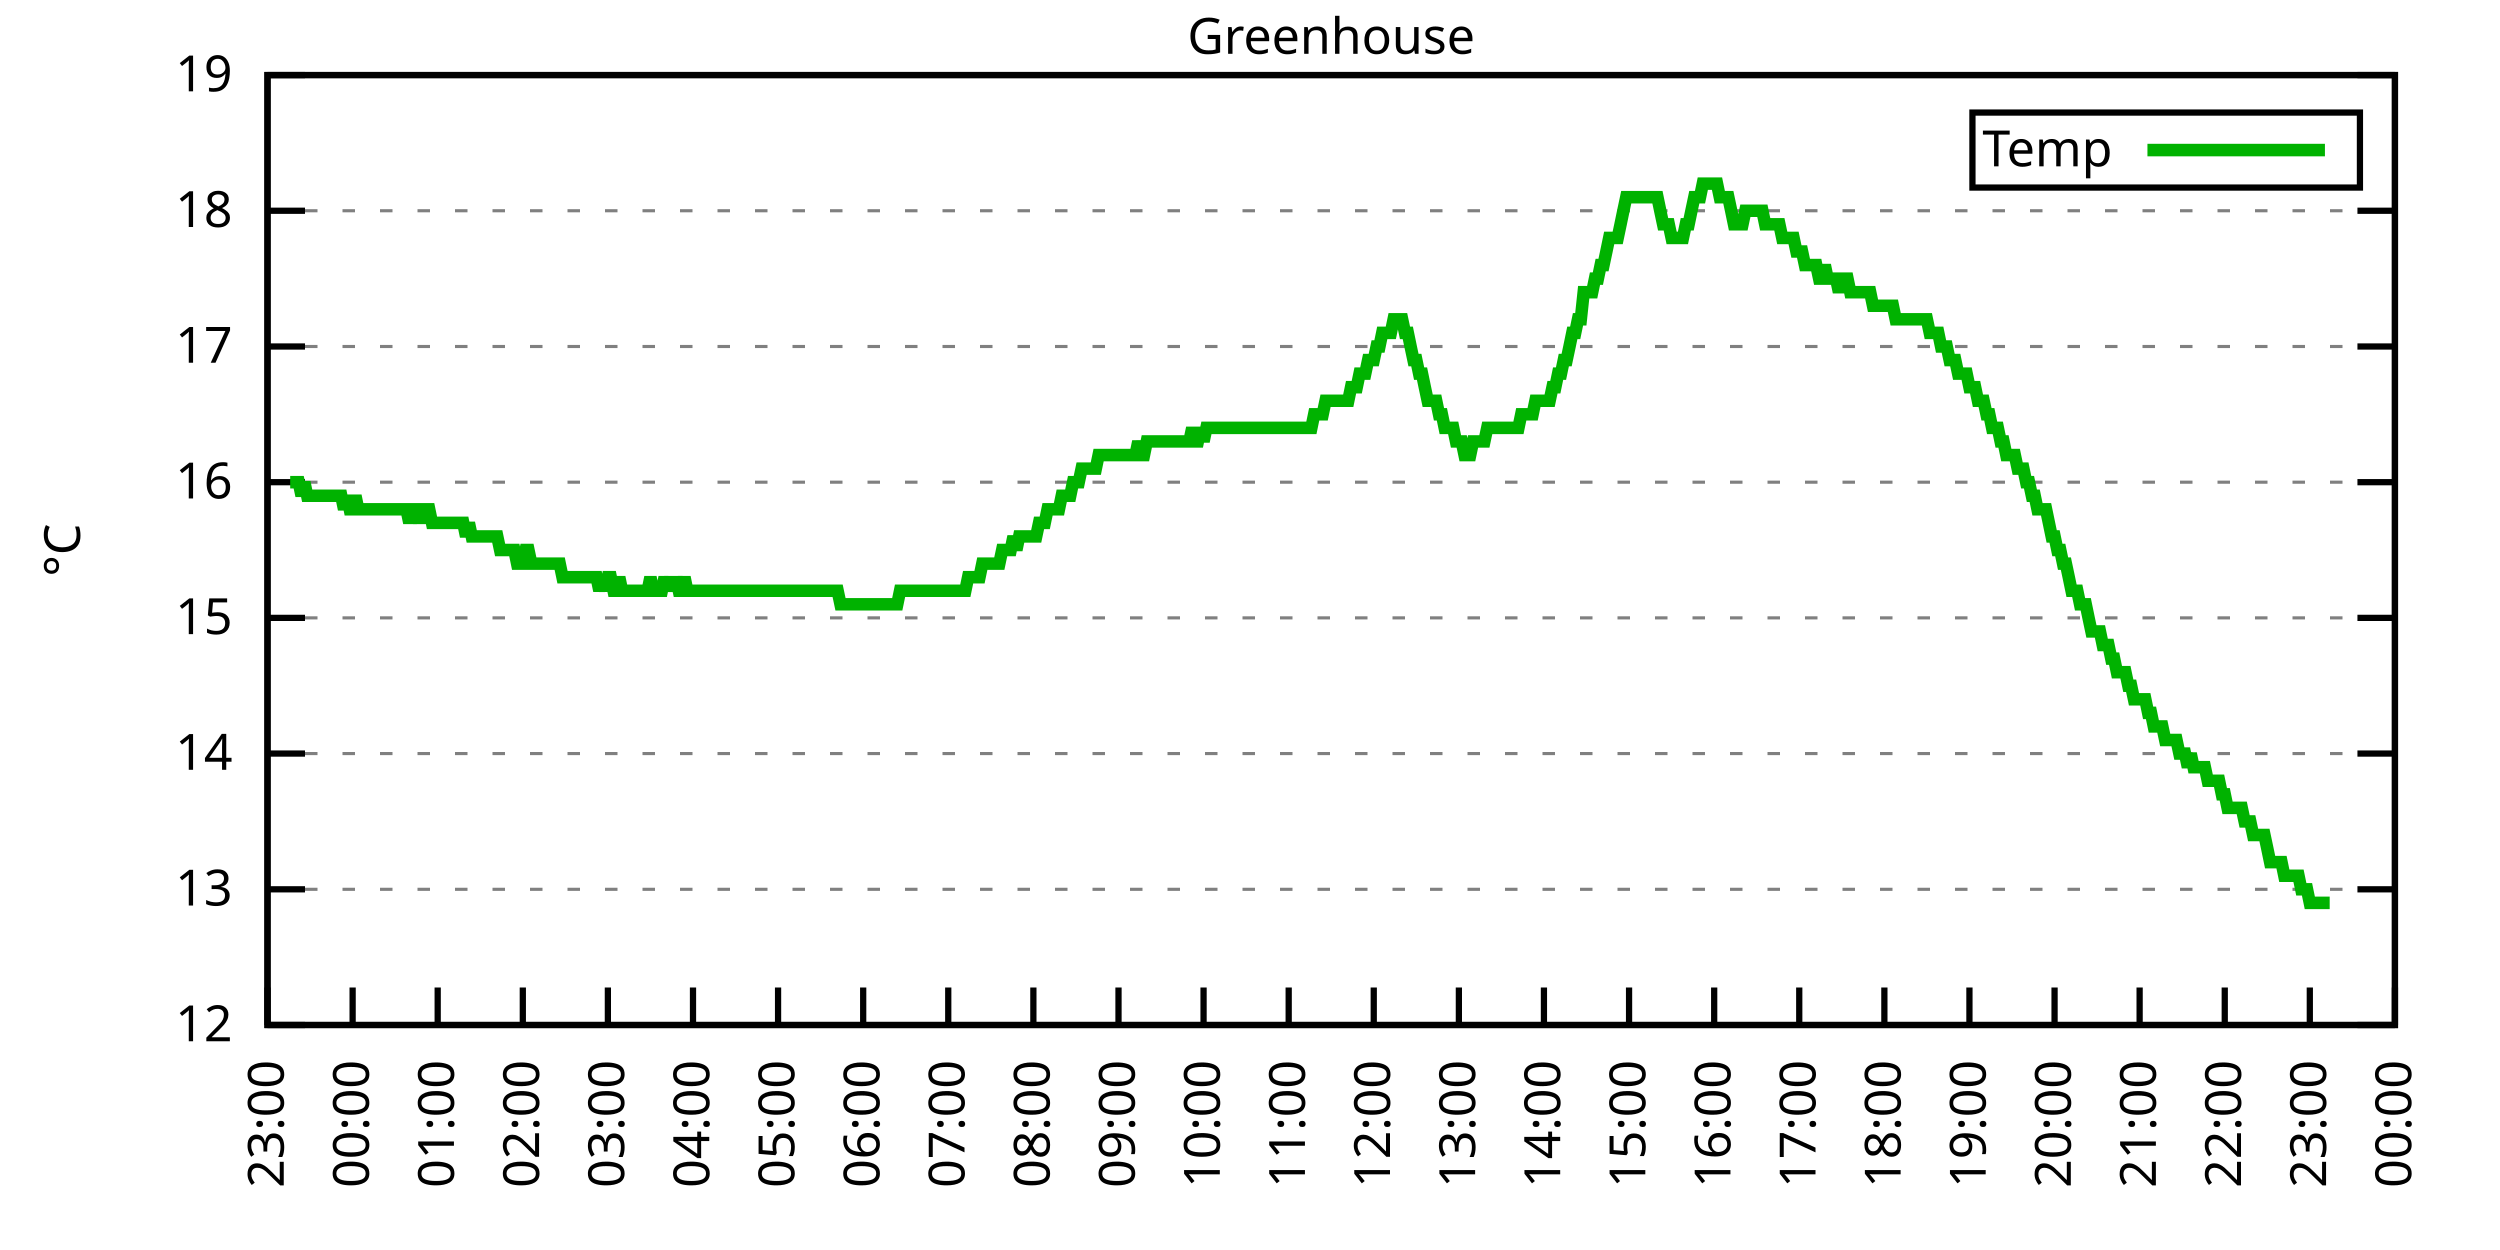
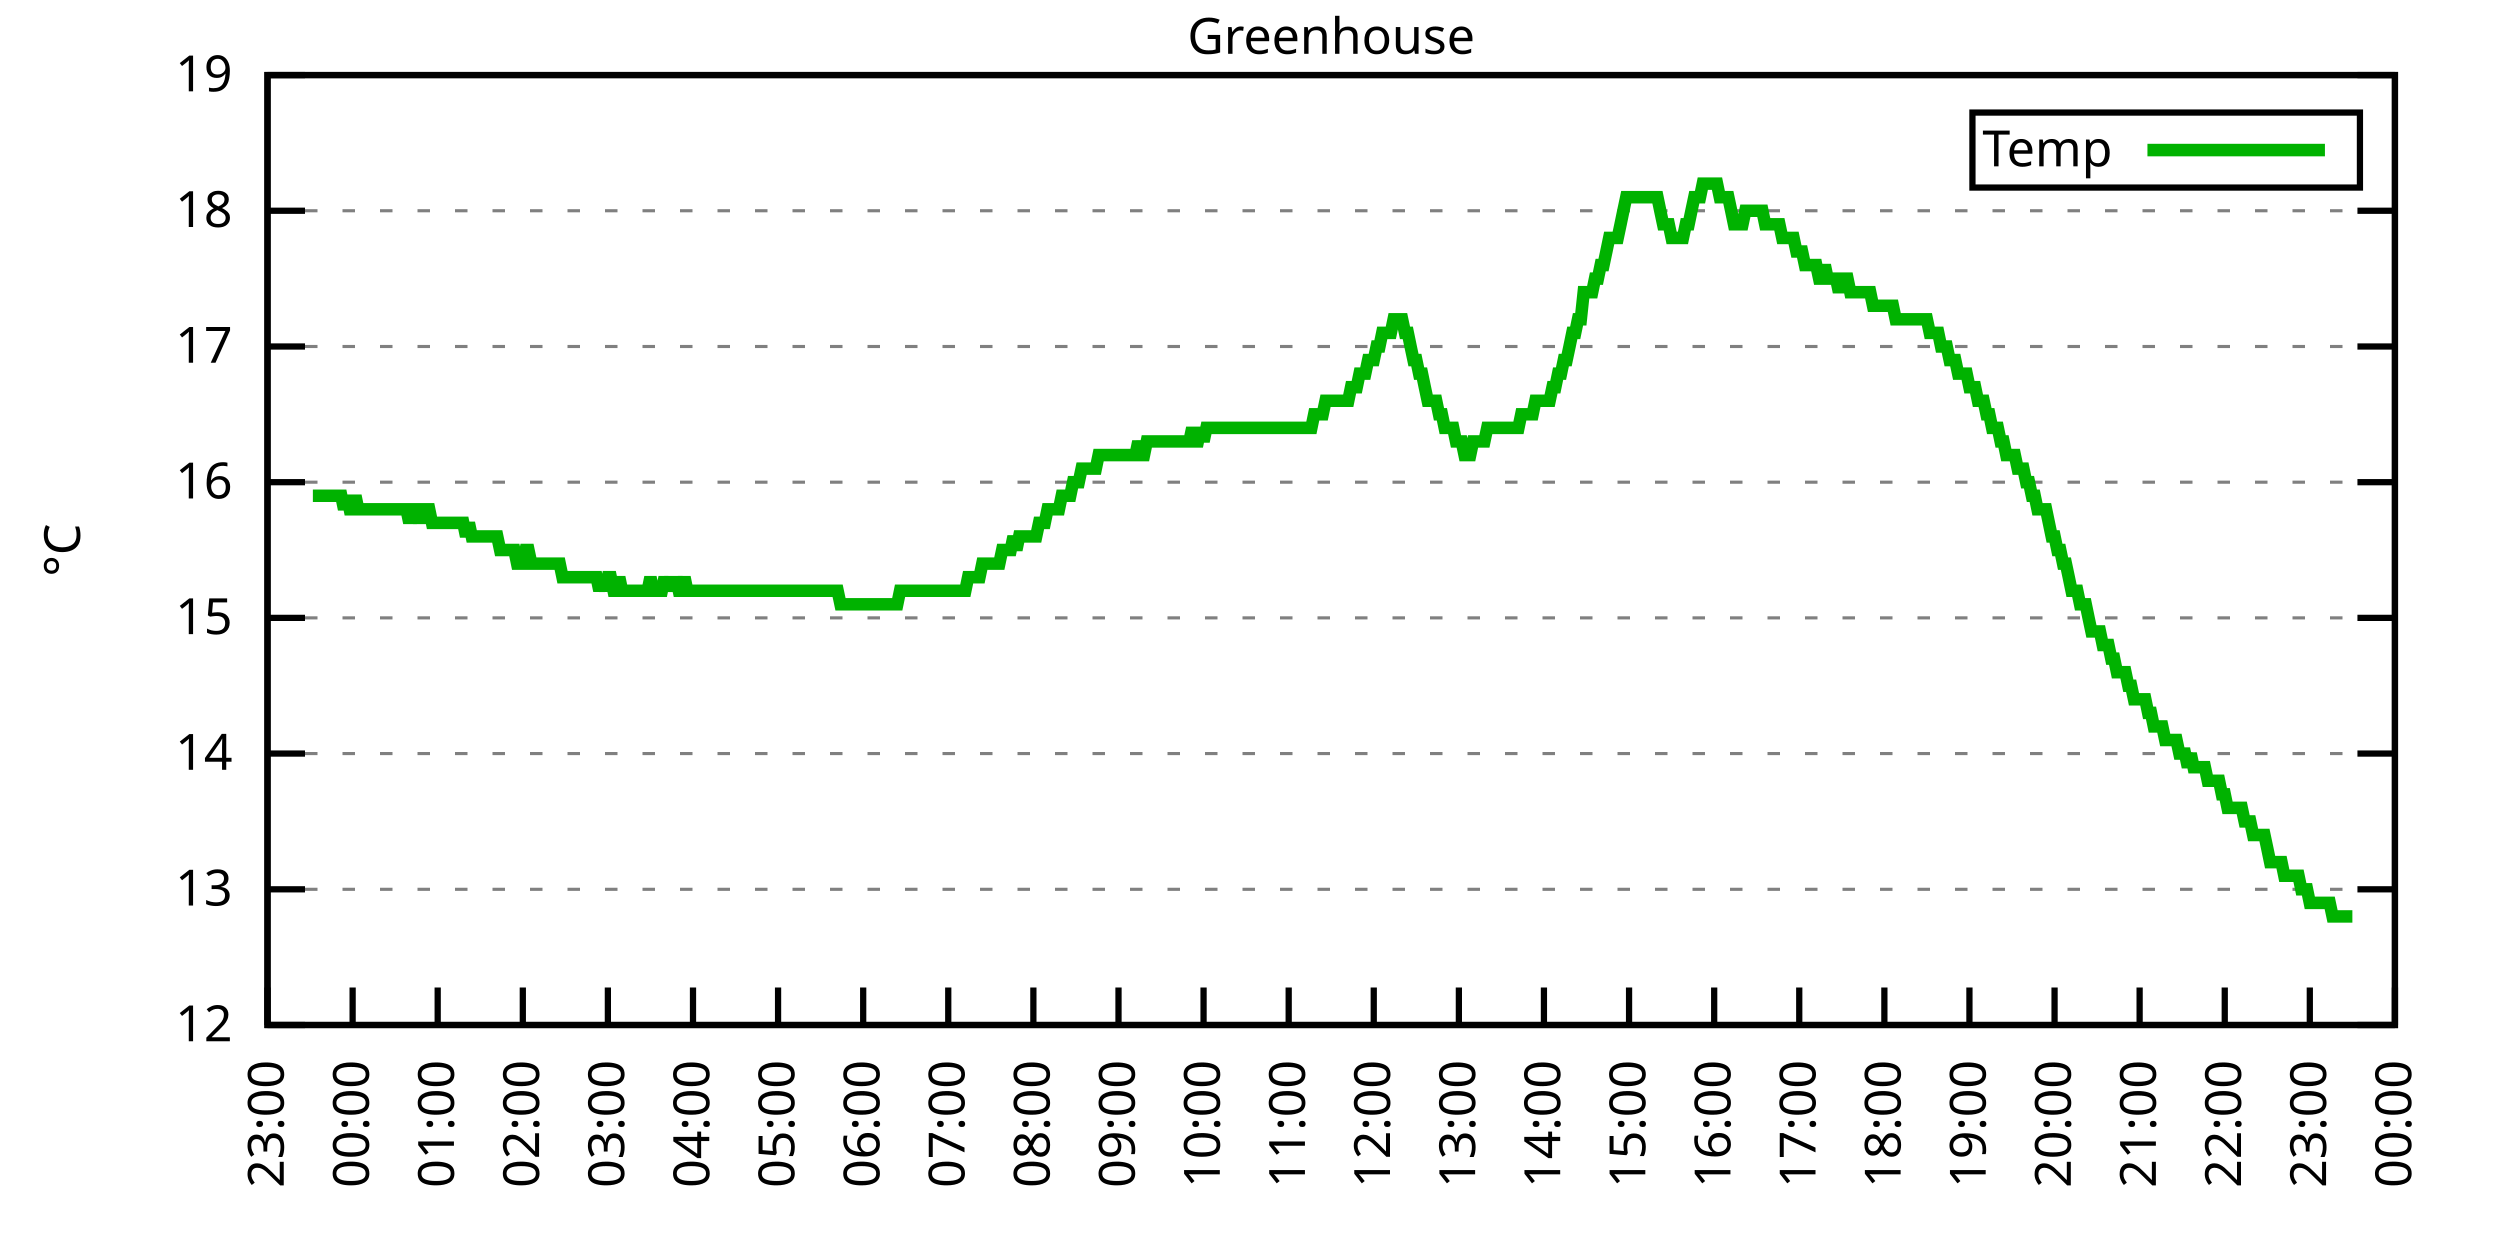
<svg xmlns="http://www.w3.org/2000/svg" xmlns:xlink="http://www.w3.org/1999/xlink" width="400" height="200" viewBox="0 0 400 200">
  <g id="gnuplot_canvas">
    <rect x="0" y="0" width="400" height="200" fill="none" />
    <defs>
      <circle id="gpDot" r="0.5" stroke-width="0.5" stroke="currentColor" />
      <path id="gpPt0" stroke-width="0.333" stroke="currentColor" d="M-1,0 h2 M0,-1 v2" />
      <path id="gpPt1" stroke-width="0.333" stroke="currentColor" d="M-1,-1 L1,1 M1,-1 L-1,1" />
      <path id="gpPt2" stroke-width="0.333" stroke="currentColor" d="M-1,0 L1,0 M0,-1 L0,1 M-1,-1 L1,1 M-1,1 L1,-1" />
      <rect id="gpPt3" stroke-width="0.333" stroke="currentColor" x="-1" y="-1" width="2" height="2" />
      <rect id="gpPt4" stroke-width="0.333" stroke="currentColor" fill="currentColor" x="-1" y="-1" width="2" height="2" />
      <circle id="gpPt5" stroke-width="0.333" stroke="currentColor" cx="0" cy="0" r="1" />
      <use xlink:href="#gpPt5" id="gpPt6" fill="currentColor" stroke="none" />
      <path id="gpPt7" stroke-width="0.333" stroke="currentColor" d="M0,-1.33 L-1.33,0.67 L1.33,0.67 z" />
      <use xlink:href="#gpPt7" id="gpPt8" fill="currentColor" stroke="none" />
      <use xlink:href="#gpPt7" id="gpPt9" stroke="currentColor" transform="rotate(180)" />
      <use xlink:href="#gpPt9" id="gpPt10" fill="currentColor" stroke="none" />
      <use xlink:href="#gpPt3" id="gpPt11" stroke="currentColor" transform="rotate(45)" />
      <use xlink:href="#gpPt11" id="gpPt12" fill="currentColor" stroke="none" />
      <path id="gpPt13" stroke-width="0.333" stroke="currentColor" d="M0,1.330 L1.265,0.411 L0.782,-1.067 L-0.782,-1.076 L-1.265,0.411 z" />
      <use xlink:href="#gpPt13" id="gpPt14" fill="currentColor" stroke="none" />
      <filter id="textbox" filterUnits="objectBoundingBox" x="0" y="0" height="1" width="1">
        <feFlood flood-color="white" flood-opacity="1" result="bgnd" />
        <feComposite in="SourceGraphic" in2="bgnd" operator="atop" />
      </filter>
      <filter id="greybox" filterUnits="objectBoundingBox" x="0" y="0" height="1" width="1">
        <feFlood flood-color="lightgrey" flood-opacity="1" result="grey" />
        <feComposite in="SourceGraphic" in2="grey" operator="atop" />
      </filter>
    </defs>
    <g fill="none" color="white" stroke="currentColor" stroke-width="1.00" stroke-linecap="butt" stroke-linejoin="miter">
</g>
    <g fill="none" color="black" stroke="currentColor" stroke-width="1.00" stroke-linecap="butt" stroke-linejoin="miter">
      <g stroke="none" shape-rendering="crispEdges">
        <polygon fill="rgb(255, 255, 255)" points="42.80,164.00 383.18,164.00 383.18,12.02 42.80,12.02 " />
      </g>
    </g>
    <g fill="none" color="black" stroke="currentColor" stroke-width="1.00" stroke-linecap="butt" stroke-linejoin="miter">
</g>
    <g fill="none" color="black" stroke="black" stroke-width="0.50" stroke-linecap="butt" stroke-linejoin="miter">
</g>
    <g fill="none" color="gray" stroke="currentColor" stroke-width="0.50" stroke-linecap="butt" stroke-linejoin="miter">
      <path stroke="gray" stroke-dasharray="2,4" class="gridline" d="M42.80,164.00 L383.19,164.00  " />
    </g>
    <g fill="none" color="gray" stroke="gray" stroke-width="1.00" stroke-linecap="butt" stroke-linejoin="miter">
</g>
    <g fill="none" color="black" stroke="currentColor" stroke-width="1.00" stroke-linecap="butt" stroke-linejoin="miter">
      <path stroke="black" d="M42.80,164.00 L48.80,164.00 M383.19,164.00 L377.19,164.00  " />
      <g transform="translate(37.20,166.60)" stroke="none" fill="black" font-family="Sans" font-size="8.00" text-anchor="end">
        <text>
          <tspan font-family="Sans"> 12</tspan>
        </text>
      </g>
    </g>
    <g fill="none" color="black" stroke="currentColor" stroke-width="1.00" stroke-linecap="butt" stroke-linejoin="miter">
</g>
    <g fill="none" color="black" stroke="black" stroke-width="0.50" stroke-linecap="butt" stroke-linejoin="miter">
</g>
    <g fill="none" color="gray" stroke="currentColor" stroke-width="0.50" stroke-linecap="butt" stroke-linejoin="miter">
      <path stroke="gray" stroke-dasharray="2,4" class="gridline" d="M42.80,142.29 L383.19,142.29  " />
    </g>
    <g fill="none" color="gray" stroke="gray" stroke-width="1.00" stroke-linecap="butt" stroke-linejoin="miter">
</g>
    <g fill="none" color="black" stroke="currentColor" stroke-width="1.00" stroke-linecap="butt" stroke-linejoin="miter">
      <path stroke="black" d="M42.80,142.29 L48.80,142.29 M383.19,142.29 L377.19,142.29  " />
      <g transform="translate(37.20,144.89)" stroke="none" fill="black" font-family="Sans" font-size="8.00" text-anchor="end">
        <text>
          <tspan font-family="Sans"> 13</tspan>
        </text>
      </g>
    </g>
    <g fill="none" color="black" stroke="currentColor" stroke-width="1.00" stroke-linecap="butt" stroke-linejoin="miter">
</g>
    <g fill="none" color="black" stroke="black" stroke-width="0.50" stroke-linecap="butt" stroke-linejoin="miter">
</g>
    <g fill="none" color="gray" stroke="currentColor" stroke-width="0.50" stroke-linecap="butt" stroke-linejoin="miter">
      <path stroke="gray" stroke-dasharray="2,4" class="gridline" d="M42.80,120.57 L383.19,120.57  " />
    </g>
    <g fill="none" color="gray" stroke="gray" stroke-width="1.00" stroke-linecap="butt" stroke-linejoin="miter">
</g>
    <g fill="none" color="black" stroke="currentColor" stroke-width="1.00" stroke-linecap="butt" stroke-linejoin="miter">
      <path stroke="black" d="M42.80,120.57 L48.80,120.57 M383.19,120.57 L377.19,120.57  " />
      <g transform="translate(37.20,123.17)" stroke="none" fill="black" font-family="Sans" font-size="8.00" text-anchor="end">
        <text>
          <tspan font-family="Sans"> 14</tspan>
        </text>
      </g>
    </g>
    <g fill="none" color="black" stroke="currentColor" stroke-width="1.00" stroke-linecap="butt" stroke-linejoin="miter">
</g>
    <g fill="none" color="black" stroke="black" stroke-width="0.50" stroke-linecap="butt" stroke-linejoin="miter">
</g>
    <g fill="none" color="gray" stroke="currentColor" stroke-width="0.50" stroke-linecap="butt" stroke-linejoin="miter">
      <path stroke="gray" stroke-dasharray="2,4" class="gridline" d="M42.80,98.86 L383.19,98.86  " />
    </g>
    <g fill="none" color="gray" stroke="gray" stroke-width="1.00" stroke-linecap="butt" stroke-linejoin="miter">
</g>
    <g fill="none" color="black" stroke="currentColor" stroke-width="1.00" stroke-linecap="butt" stroke-linejoin="miter">
      <path stroke="black" d="M42.80,98.86 L48.80,98.86 M383.19,98.86 L377.19,98.86  " />
      <g transform="translate(37.20,101.46)" stroke="none" fill="black" font-family="Sans" font-size="8.00" text-anchor="end">
        <text>
          <tspan font-family="Sans"> 15</tspan>
        </text>
      </g>
    </g>
    <g fill="none" color="black" stroke="currentColor" stroke-width="1.00" stroke-linecap="butt" stroke-linejoin="miter">
</g>
    <g fill="none" color="black" stroke="black" stroke-width="0.50" stroke-linecap="butt" stroke-linejoin="miter">
</g>
    <g fill="none" color="gray" stroke="currentColor" stroke-width="0.50" stroke-linecap="butt" stroke-linejoin="miter">
      <path stroke="gray" stroke-dasharray="2,4" class="gridline" d="M42.80,77.15 L383.19,77.15  " />
    </g>
    <g fill="none" color="gray" stroke="gray" stroke-width="1.00" stroke-linecap="butt" stroke-linejoin="miter">
</g>
    <g fill="none" color="black" stroke="currentColor" stroke-width="1.00" stroke-linecap="butt" stroke-linejoin="miter">
      <path stroke="black" d="M42.80,77.15 L48.80,77.15 M383.19,77.15 L377.19,77.15  " />
      <g transform="translate(37.20,79.75)" stroke="none" fill="black" font-family="Sans" font-size="8.00" text-anchor="end">
        <text>
          <tspan font-family="Sans"> 16</tspan>
        </text>
      </g>
    </g>
    <g fill="none" color="black" stroke="currentColor" stroke-width="1.00" stroke-linecap="butt" stroke-linejoin="miter">
</g>
    <g fill="none" color="black" stroke="black" stroke-width="0.50" stroke-linecap="butt" stroke-linejoin="miter">
</g>
    <g fill="none" color="gray" stroke="currentColor" stroke-width="0.50" stroke-linecap="butt" stroke-linejoin="miter">
      <path stroke="gray" stroke-dasharray="2,4" class="gridline" d="M42.80,55.44 L383.19,55.44  " />
    </g>
    <g fill="none" color="gray" stroke="gray" stroke-width="1.00" stroke-linecap="butt" stroke-linejoin="miter">
</g>
    <g fill="none" color="black" stroke="currentColor" stroke-width="1.00" stroke-linecap="butt" stroke-linejoin="miter">
      <path stroke="black" d="M42.80,55.44 L48.80,55.44 M383.19,55.44 L377.19,55.44  " />
      <g transform="translate(37.20,58.04)" stroke="none" fill="black" font-family="Sans" font-size="8.00" text-anchor="end">
        <text>
          <tspan font-family="Sans"> 17</tspan>
        </text>
      </g>
    </g>
    <g fill="none" color="black" stroke="currentColor" stroke-width="1.00" stroke-linecap="butt" stroke-linejoin="miter">
</g>
    <g fill="none" color="black" stroke="black" stroke-width="0.50" stroke-linecap="butt" stroke-linejoin="miter">
</g>
    <g fill="none" color="gray" stroke="currentColor" stroke-width="0.50" stroke-linecap="butt" stroke-linejoin="miter">
      <path stroke="gray" stroke-dasharray="2,4" class="gridline" d="M42.80,33.72 L383.19,33.72  " />
    </g>
    <g fill="none" color="gray" stroke="gray" stroke-width="1.00" stroke-linecap="butt" stroke-linejoin="miter">
</g>
    <g fill="none" color="black" stroke="currentColor" stroke-width="1.00" stroke-linecap="butt" stroke-linejoin="miter">
      <path stroke="black" d="M42.80,33.72 L48.80,33.72 M383.19,33.72 L377.19,33.72  " />
      <g transform="translate(37.20,36.32)" stroke="none" fill="black" font-family="Sans" font-size="8.00" text-anchor="end">
        <text>
          <tspan font-family="Sans"> 18</tspan>
        </text>
      </g>
    </g>
    <g fill="none" color="black" stroke="currentColor" stroke-width="1.00" stroke-linecap="butt" stroke-linejoin="miter">
</g>
    <g fill="none" color="black" stroke="black" stroke-width="0.50" stroke-linecap="butt" stroke-linejoin="miter">
</g>
    <g fill="none" color="gray" stroke="currentColor" stroke-width="0.50" stroke-linecap="butt" stroke-linejoin="miter">
      <path stroke="gray" stroke-dasharray="2,4" class="gridline" d="M42.80,12.01 L383.19,12.01  " />
    </g>
    <g fill="none" color="gray" stroke="gray" stroke-width="1.00" stroke-linecap="butt" stroke-linejoin="miter">
</g>
    <g fill="none" color="black" stroke="currentColor" stroke-width="1.00" stroke-linecap="butt" stroke-linejoin="miter">
      <path stroke="black" d="M42.80,12.01 L48.80,12.01 M383.19,12.01 L377.19,12.01  " />
      <g transform="translate(37.20,14.61)" stroke="none" fill="black" font-family="Sans" font-size="8.00" text-anchor="end">
        <text>
          <tspan font-family="Sans"> 19</tspan>
        </text>
      </g>
    </g>
    <g fill="none" color="black" stroke="currentColor" stroke-width="1.00" stroke-linecap="butt" stroke-linejoin="miter">
      <path stroke="black" d="M42.80,164.00 L42.80,158.00  " />
      <g transform="translate(45.40,169.60) rotate(270.00)" stroke="none" fill="black" font-family="Sans" font-size="8.00" text-anchor="end">
        <text>
          <tspan font-family="Sans">23:00</tspan>
        </text>
      </g>
    </g>
    <g fill="none" color="black" stroke="currentColor" stroke-width="1.00" stroke-linecap="butt" stroke-linejoin="miter">
      <path stroke="black" d="M56.42,164.00 L56.42,158.00  " />
      <g transform="translate(59.02,169.60) rotate(270.00)" stroke="none" fill="black" font-family="Sans" font-size="8.00" text-anchor="end">
        <text>
          <tspan font-family="Sans">00:00</tspan>
        </text>
      </g>
    </g>
    <g fill="none" color="black" stroke="currentColor" stroke-width="1.00" stroke-linecap="butt" stroke-linejoin="miter">
      <path stroke="black" d="M70.03,164.00 L70.03,158.00  " />
      <g transform="translate(72.63,169.60) rotate(270.00)" stroke="none" fill="black" font-family="Sans" font-size="8.00" text-anchor="end">
        <text>
          <tspan font-family="Sans">01:00</tspan>
        </text>
      </g>
    </g>
    <g fill="none" color="black" stroke="currentColor" stroke-width="1.00" stroke-linecap="butt" stroke-linejoin="miter">
      <path stroke="black" d="M83.65,164.00 L83.65,158.00  " />
      <g transform="translate(86.25,169.60) rotate(270.00)" stroke="none" fill="black" font-family="Sans" font-size="8.00" text-anchor="end">
        <text>
          <tspan font-family="Sans">02:00</tspan>
        </text>
      </g>
    </g>
    <g fill="none" color="black" stroke="currentColor" stroke-width="1.00" stroke-linecap="butt" stroke-linejoin="miter">
      <path stroke="black" d="M97.26,164.00 L97.26,158.00  " />
      <g transform="translate(99.86,169.60) rotate(270.00)" stroke="none" fill="black" font-family="Sans" font-size="8.00" text-anchor="end">
        <text>
          <tspan font-family="Sans">03:00</tspan>
        </text>
      </g>
    </g>
    <g fill="none" color="black" stroke="currentColor" stroke-width="1.00" stroke-linecap="butt" stroke-linejoin="miter">
      <path stroke="black" d="M110.88,164.00 L110.88,158.00  " />
      <g transform="translate(113.48,169.60) rotate(270.00)" stroke="none" fill="black" font-family="Sans" font-size="8.00" text-anchor="end">
        <text>
          <tspan font-family="Sans">04:00</tspan>
        </text>
      </g>
    </g>
    <g fill="none" color="black" stroke="currentColor" stroke-width="1.00" stroke-linecap="butt" stroke-linejoin="miter">
      <path stroke="black" d="M124.49,164.00 L124.49,158.00  " />
      <g transform="translate(127.09,169.60) rotate(270.00)" stroke="none" fill="black" font-family="Sans" font-size="8.00" text-anchor="end">
        <text>
          <tspan font-family="Sans">05:00</tspan>
        </text>
      </g>
    </g>
    <g fill="none" color="black" stroke="currentColor" stroke-width="1.00" stroke-linecap="butt" stroke-linejoin="miter">
      <path stroke="black" d="M138.11,164.00 L138.11,158.00  " />
      <g transform="translate(140.71,169.60) rotate(270.00)" stroke="none" fill="black" font-family="Sans" font-size="8.00" text-anchor="end">
        <text>
          <tspan font-family="Sans">06:00</tspan>
        </text>
      </g>
    </g>
    <g fill="none" color="black" stroke="currentColor" stroke-width="1.00" stroke-linecap="butt" stroke-linejoin="miter">
      <path stroke="black" d="M151.72,164.00 L151.72,158.00  " />
      <g transform="translate(154.32,169.60) rotate(270.00)" stroke="none" fill="black" font-family="Sans" font-size="8.00" text-anchor="end">
        <text>
          <tspan font-family="Sans">07:00</tspan>
        </text>
      </g>
    </g>
    <g fill="none" color="black" stroke="currentColor" stroke-width="1.00" stroke-linecap="butt" stroke-linejoin="miter">
      <path stroke="black" d="M165.34,164.00 L165.34,158.00  " />
      <g transform="translate(167.94,169.60) rotate(270.00)" stroke="none" fill="black" font-family="Sans" font-size="8.00" text-anchor="end">
        <text>
          <tspan font-family="Sans">08:00</tspan>
        </text>
      </g>
    </g>
    <g fill="none" color="black" stroke="currentColor" stroke-width="1.00" stroke-linecap="butt" stroke-linejoin="miter">
      <path stroke="black" d="M178.96,164.00 L178.96,158.00  " />
      <g transform="translate(181.56,169.60) rotate(270.00)" stroke="none" fill="black" font-family="Sans" font-size="8.00" text-anchor="end">
        <text>
          <tspan font-family="Sans">09:00</tspan>
        </text>
      </g>
    </g>
    <g fill="none" color="black" stroke="currentColor" stroke-width="1.00" stroke-linecap="butt" stroke-linejoin="miter">
      <path stroke="black" d="M192.57,164.00 L192.57,158.00  " />
      <g transform="translate(195.17,169.60) rotate(270.00)" stroke="none" fill="black" font-family="Sans" font-size="8.00" text-anchor="end">
        <text>
          <tspan font-family="Sans">10:00</tspan>
        </text>
      </g>
    </g>
    <g fill="none" color="black" stroke="currentColor" stroke-width="1.00" stroke-linecap="butt" stroke-linejoin="miter">
      <path stroke="black" d="M206.19,164.00 L206.19,158.00  " />
      <g transform="translate(208.79,169.60) rotate(270.00)" stroke="none" fill="black" font-family="Sans" font-size="8.00" text-anchor="end">
        <text>
          <tspan font-family="Sans">11:00</tspan>
        </text>
      </g>
    </g>
    <g fill="none" color="black" stroke="currentColor" stroke-width="1.00" stroke-linecap="butt" stroke-linejoin="miter">
      <path stroke="black" d="M219.80,164.00 L219.80,158.00  " />
      <g transform="translate(222.40,169.60) rotate(270.00)" stroke="none" fill="black" font-family="Sans" font-size="8.00" text-anchor="end">
        <text>
          <tspan font-family="Sans">12:00</tspan>
        </text>
      </g>
    </g>
    <g fill="none" color="black" stroke="currentColor" stroke-width="1.00" stroke-linecap="butt" stroke-linejoin="miter">
      <path stroke="black" d="M233.42,164.00 L233.42,158.00  " />
      <g transform="translate(236.02,169.60) rotate(270.00)" stroke="none" fill="black" font-family="Sans" font-size="8.00" text-anchor="end">
        <text>
          <tspan font-family="Sans">13:00</tspan>
        </text>
      </g>
    </g>
    <g fill="none" color="black" stroke="currentColor" stroke-width="1.00" stroke-linecap="butt" stroke-linejoin="miter">
      <path stroke="black" d="M247.03,164.00 L247.03,158.00  " />
      <g transform="translate(249.63,169.60) rotate(270.00)" stroke="none" fill="black" font-family="Sans" font-size="8.00" text-anchor="end">
        <text>
          <tspan font-family="Sans">14:00</tspan>
        </text>
      </g>
    </g>
    <g fill="none" color="black" stroke="currentColor" stroke-width="1.00" stroke-linecap="butt" stroke-linejoin="miter">
      <path stroke="black" d="M260.65,164.00 L260.65,158.00  " />
      <g transform="translate(263.25,169.60) rotate(270.00)" stroke="none" fill="black" font-family="Sans" font-size="8.00" text-anchor="end">
        <text>
          <tspan font-family="Sans">15:00</tspan>
        </text>
      </g>
    </g>
    <g fill="none" color="black" stroke="currentColor" stroke-width="1.00" stroke-linecap="butt" stroke-linejoin="miter">
      <path stroke="black" d="M274.27,164.00 L274.27,158.00  " />
      <g transform="translate(276.87,169.60) rotate(270.00)" stroke="none" fill="black" font-family="Sans" font-size="8.00" text-anchor="end">
        <text>
          <tspan font-family="Sans">16:00</tspan>
        </text>
      </g>
    </g>
    <g fill="none" color="black" stroke="currentColor" stroke-width="1.00" stroke-linecap="butt" stroke-linejoin="miter">
      <path stroke="black" d="M287.88,164.00 L287.88,158.00  " />
      <g transform="translate(290.48,169.60) rotate(270.00)" stroke="none" fill="black" font-family="Sans" font-size="8.00" text-anchor="end">
        <text>
          <tspan font-family="Sans">17:00</tspan>
        </text>
      </g>
    </g>
    <g fill="none" color="black" stroke="currentColor" stroke-width="1.00" stroke-linecap="butt" stroke-linejoin="miter">
      <path stroke="black" d="M301.50,164.00 L301.50,158.00  " />
      <g transform="translate(304.10,169.60) rotate(270.00)" stroke="none" fill="black" font-family="Sans" font-size="8.00" text-anchor="end">
        <text>
          <tspan font-family="Sans">18:00</tspan>
        </text>
      </g>
    </g>
    <g fill="none" color="black" stroke="currentColor" stroke-width="1.00" stroke-linecap="butt" stroke-linejoin="miter">
      <path stroke="black" d="M315.11,164.00 L315.11,158.00  " />
      <g transform="translate(317.71,169.60) rotate(270.00)" stroke="none" fill="black" font-family="Sans" font-size="8.00" text-anchor="end">
        <text>
          <tspan font-family="Sans">19:00</tspan>
        </text>
      </g>
    </g>
    <g fill="none" color="black" stroke="currentColor" stroke-width="1.00" stroke-linecap="butt" stroke-linejoin="miter">
      <path stroke="black" d="M328.73,164.00 L328.73,158.00  " />
      <g transform="translate(331.33,169.60) rotate(270.00)" stroke="none" fill="black" font-family="Sans" font-size="8.00" text-anchor="end">
        <text>
          <tspan font-family="Sans">20:00</tspan>
        </text>
      </g>
    </g>
    <g fill="none" color="black" stroke="currentColor" stroke-width="1.00" stroke-linecap="butt" stroke-linejoin="miter">
      <path stroke="black" d="M342.34,164.00 L342.34,158.00  " />
      <g transform="translate(344.94,169.60) rotate(270.00)" stroke="none" fill="black" font-family="Sans" font-size="8.00" text-anchor="end">
        <text>
          <tspan font-family="Sans">21:00</tspan>
        </text>
      </g>
    </g>
    <g fill="none" color="black" stroke="currentColor" stroke-width="1.00" stroke-linecap="butt" stroke-linejoin="miter">
      <path stroke="black" d="M355.96,164.00 L355.96,158.00  " />
      <g transform="translate(358.56,169.60) rotate(270.00)" stroke="none" fill="black" font-family="Sans" font-size="8.00" text-anchor="end">
        <text>
          <tspan font-family="Sans">22:00</tspan>
        </text>
      </g>
    </g>
    <g fill="none" color="black" stroke="currentColor" stroke-width="1.00" stroke-linecap="butt" stroke-linejoin="miter">
      <path stroke="black" d="M369.57,164.00 L369.57,158.00  " />
      <g transform="translate(372.17,169.60) rotate(270.00)" stroke="none" fill="black" font-family="Sans" font-size="8.00" text-anchor="end">
        <text>
          <tspan font-family="Sans">23:00</tspan>
        </text>
      </g>
    </g>
    <g fill="none" color="black" stroke="currentColor" stroke-width="1.00" stroke-linecap="butt" stroke-linejoin="miter">
      <path stroke="black" d="M383.19,164.00 L383.19,158.00  " />
      <g transform="translate(385.79,169.60) rotate(270.00)" stroke="none" fill="black" font-family="Sans" font-size="8.00" text-anchor="end">
        <text>
          <tspan font-family="Sans">00:00</tspan>
        </text>
      </g>
    </g>
    <g fill="none" color="black" stroke="currentColor" stroke-width="1.00" stroke-linecap="butt" stroke-linejoin="miter">
</g>
    <g fill="none" color="black" stroke="currentColor" stroke-width="1.00" stroke-linecap="butt" stroke-linejoin="miter">
      <path stroke="black" d="M42.80,12.01 L42.80,164.00 L383.19,164.00 L383.19,12.01 L42.80,12.01 Z  " />
    </g>
    <g fill="none" color="black" stroke="currentColor" stroke-width="1.00" stroke-linecap="butt" stroke-linejoin="miter">
</g>
    <g fill="none" color="black" stroke="currentColor" stroke-width="1.00" stroke-linecap="butt" stroke-linejoin="miter">
      <path stroke="black" d="M315.59,30.01 L315.59,18.01 L377.59,18.01 L377.59,30.01 L315.59,30.01 Z  " />
    </g>
    <g id="Greenhouse_plot_1">
      <g fill="none" color="white" stroke="black" stroke-width="2.00" stroke-linecap="butt" stroke-linejoin="miter">
</g>
      <g fill="none" color="black" stroke="currentColor" stroke-width="2.00" stroke-linecap="butt" stroke-linejoin="miter">
        <g transform="translate(337.99,26.61)" stroke="none" fill="black" font-family="Sans" font-size="8.00" text-anchor="end">
          <text>
            <tspan font-family="Sans">Temp</tspan>
          </text>
        </g>
      </g>
      <g fill="none" color="black" stroke="currentColor" stroke-width="2.00" stroke-linecap="butt" stroke-linejoin="miter">
-         <path stroke="rgb(  0, 178,   0)" d="M343.59,24.01 L371.99,24.01 M46.43,77.15 L46.88,77.15 L47.34,77.15 L47.79,77.15 L48.25,79.32 L48.70,77.15   L49.15,79.32 L49.61,79.32 L50.06,79.32 L50.52,79.32 L50.97,79.32 L51.42,79.32 L51.88,79.32 L52.33,79.32   L52.78,79.32 L53.24,79.32 L53.69,79.32 L54.15,79.32 L54.60,79.32 L55.05,81.49 L55.51,79.32 L55.96,81.49   L56.42,81.49 L56.87,79.32 L57.32,81.49 L57.78,81.49 L58.23,81.49 L58.68,81.49 L59.14,81.49 L59.59,81.49   L60.05,81.49 L60.50,81.49 L60.95,81.49 L61.41,81.49 L61.86,81.49 L62.32,81.49 L62.77,81.49 L63.22,81.49   L63.68,81.49 L64.13,81.49 L64.58,81.49 L65.04,81.49 L65.49,83.66 L65.95,81.49 L66.40,81.49 L66.85,81.49   L67.31,83.66 L67.76,81.49 L68.22,81.49 L68.67,81.49 L69.12,83.66 L69.58,83.66 L70.03,83.66 L70.49,83.66   L70.94,83.66 L71.39,83.66 L71.85,83.66 L72.30,83.66 L72.75,83.66 L73.21,83.66 L73.66,83.66 L74.12,83.66   L74.57,85.83 L75.02,83.66 L75.48,85.83 L75.93,85.83 L76.39,85.83 L76.84,85.83 L77.29,85.83 L77.75,85.83   L78.20,85.83 L78.65,85.83 L79.11,85.83 L79.56,85.83 L80.02,88.00 L80.47,88.00 L80.92,88.00 L81.38,88.00   L81.83,88.00 L82.29,88.00 L82.74,90.18 L83.19,90.18 L83.65,90.18 L84.10,88.00 L84.55,88.00 L85.01,90.18   L85.46,90.18 L85.92,90.18 L86.37,90.18 L86.82,90.18 L87.28,90.18 L87.73,90.18 L88.19,90.18 L88.64,90.18   L89.09,90.18 L89.55,90.18 L90.00,92.35 L90.45,92.35 L90.91,92.35 L91.36,92.35 L91.82,92.35 L92.27,92.35   L92.72,92.35 L93.18,92.35 L93.63,92.35 L94.09,92.35 L94.54,92.35 L94.99,92.35 L95.45,92.35 L95.90,94.52   L96.35,92.35 L96.81,94.52 L97.26,92.35 L97.72,92.35 L98.17,94.52 L98.62,94.52 L99.08,92.35 L99.53,94.52   L99.99,94.52 L100.44,94.52 L100.89,94.52 L101.35,94.52 L101.80,94.52 L102.25,94.52 L102.71,94.52 L103.16,94.52   L103.62,94.52 L104.07,92.35 L104.52,94.52 L104.98,94.52 L105.43,94.52 L105.89,94.52 L106.34,92.35 L106.79,94.52   L107.25,92.35 L107.70,94.52 L108.15,92.35 L108.61,94.52 L109.06,94.52 L109.52,92.35 L109.97,94.52 L110.42,94.52   L110.88,94.52 L111.33,94.52 L111.79,94.52 L112.24,94.52 L112.69,94.52 L113.15,94.52 L113.60,94.52 L114.05,94.52   L114.51,94.52 L114.96,94.52 L115.42,94.52 L115.87,94.52 L116.32,94.52 L116.78,94.52 L117.23,94.52 L117.69,94.52   L118.14,94.52 L118.59,94.52 L119.05,94.52 L119.50,94.52 L119.96,94.52 L120.41,94.52 L120.86,94.52 L121.32,94.52   L121.77,94.52 L122.22,94.52 L122.68,94.52 L123.13,94.52 L123.59,94.52 L124.04,94.52 L124.49,94.52 L124.95,94.52   L125.40,94.52 L125.86,94.52 L126.31,94.52 L126.76,94.52 L127.22,94.52 L127.67,94.52 L128.12,94.52 L128.58,94.52   L129.03,94.52 L129.49,94.52 L129.94,94.52 L130.39,94.52 L130.85,94.52 L131.30,94.52 L131.76,94.52 L132.21,94.52   L132.66,94.52 L133.12,94.52 L133.57,94.52 L134.02,94.52 L134.48,96.69 L134.93,96.69 L135.39,96.69 L135.84,96.69   L136.29,96.69 L136.75,96.69 L137.20,96.69 L137.66,96.69 L138.11,96.69 L138.56,96.69 L139.02,96.69 L139.47,96.69   L139.92,96.69 L140.38,96.69 L140.83,96.69 L141.29,96.69 L141.74,96.69 L142.19,96.69 L142.65,96.69 L143.10,96.69   L143.56,96.69 L144.01,94.52 L144.46,94.52 L144.92,94.52 L145.37,94.52 L145.82,94.52 L146.28,94.52 L146.73,94.52   L147.19,94.52 L147.64,94.52 L148.09,94.52 L148.55,94.52 L149.00,94.52 L149.46,94.52 L149.91,94.52 L150.36,94.52   L150.82,94.52 L151.27,94.52 L151.72,94.52 L152.18,94.52 L152.63,94.52 L153.09,94.52 L153.54,94.52 L153.99,94.52   L154.45,94.52 L154.90,92.35 L155.36,92.35 L155.81,92.35 L156.26,92.35 L156.72,92.35 L157.17,90.18 L157.62,90.18   L158.08,90.18 L158.53,90.18 L158.99,90.18 L159.44,90.18 L159.89,90.18 L160.35,88.00 L160.80,88.00 L161.26,88.00   L161.71,88.00 L162.16,85.83 L162.62,88.00 L163.07,85.83 L163.52,85.83 L163.98,85.83 L164.43,85.83 L164.89,85.83   L165.34,85.83 L165.79,85.83 L166.25,83.66 L166.70,83.66 L167.16,83.66 L167.61,81.49 L168.06,81.49 L168.52,81.49   L168.97,81.49 L169.43,81.49 L169.88,79.32 L170.33,79.32 L170.79,79.32 L171.24,79.32 L171.69,77.15 L172.15,77.15   L172.60,77.15 L173.06,74.98 L173.51,74.98 L173.96,74.98 L174.42,74.98 L174.87,74.98 L175.33,74.98 L175.78,72.81   L176.23,72.81 L176.69,72.81 L177.14,72.81 L177.59,72.81 L178.05,72.81 L178.50,72.81 L178.96,72.81 L179.41,72.81   L179.86,72.81 L180.32,72.81 L180.77,72.81 L181.23,72.81 L181.68,72.81 L182.13,70.63 L182.59,72.81 L183.04,72.81   L183.49,70.63 L183.95,70.63 L184.40,70.63 L184.86,70.63 L185.31,70.63 L185.76,70.63 L186.22,70.63 L186.67,70.63   L187.13,70.63 L187.58,70.63 L188.03,70.63 L188.49,70.63 L188.94,70.63 L189.39,70.63 L189.85,70.63 L190.30,70.63   L190.76,68.46 L191.21,70.63 L191.66,70.63 L192.12,68.46 L192.57,70.63 L193.03,68.46 L193.48,68.46 L193.93,68.46   L194.39,68.46 L194.84,68.46 L195.29,68.46 L195.75,68.46 L196.20,68.46 L196.66,68.46 L197.11,68.46 L197.56,68.46   L198.02,68.46 L198.47,68.46 L198.93,68.46 L199.38,68.46 L199.83,68.46 L200.29,68.46 L200.74,68.46 L201.19,68.46   L201.65,68.46 L202.10,68.46 L202.56,68.46 L203.01,68.46 L203.46,68.46 L203.92,68.46 L204.37,68.46 L204.83,68.46   L205.28,68.46 L205.73,68.46 L206.19,68.46 L206.64,68.46 L207.09,68.46 L207.55,68.46 L208.00,68.46 L208.46,68.46   L208.91,68.46 L209.36,68.46 L209.82,68.46 L210.27,66.29 L210.73,66.29 L211.18,66.29 L211.63,66.29 L212.09,64.12   L212.54,64.12 L213.00,64.12 L213.45,64.12 L213.90,64.12 L214.36,64.12 L214.81,64.12 L215.26,64.12 L215.72,64.12   L216.17,61.95 L216.63,61.95 L217.08,61.95 L217.53,59.78 L217.99,59.78 L218.44,59.78 L218.90,57.61 L219.35,57.61   L219.80,57.61 L220.26,55.44 L220.71,55.44 L221.16,53.26 L221.62,53.26 L222.07,53.26 L222.53,53.26 L222.98,51.09   L223.43,51.09 L223.89,51.09 L224.34,51.09 L224.80,53.26 L225.25,53.26 L225.70,55.44 L226.16,57.61 L226.61,57.61   L227.06,59.78 L227.52,59.78 L227.97,61.95 L228.43,64.12 L228.88,64.12 L229.33,64.12 L229.79,64.12 L230.24,66.29   L230.70,66.29 L231.15,68.46 L231.60,68.46 L232.06,68.46 L232.51,68.46 L232.96,70.63 L233.42,70.63 L233.87,70.63   L234.33,72.81 L234.78,72.81 L235.23,72.81 L235.69,70.63 L236.14,70.63 L236.60,70.63 L237.05,70.63 L237.50,70.63   L237.96,68.46 L238.41,68.46 L238.86,68.46 L239.32,68.46 L239.77,68.46 L240.23,68.46 L240.68,68.46 L241.13,68.46   L241.59,68.46 L242.04,68.46 L242.50,68.46 L242.95,68.46 L243.40,66.29 L243.86,66.29 L244.31,66.29 L244.76,66.29   L245.22,66.29 L245.67,64.12 L246.13,64.12 L246.58,64.12 L247.03,64.12 L247.49,64.12 L247.94,64.12 L248.40,61.95   L248.85,61.95 L249.30,59.78 L249.76,59.78 L250.21,57.61 L250.66,57.61 L251.12,55.44 L251.57,53.26 L252.03,53.26   L252.48,51.09 L252.93,51.09 L253.39,46.75 L253.84,46.75 L254.30,46.75 L254.75,46.75 L255.20,44.58 L255.66,44.58   L256.11,42.41 L256.56,42.41 L257.02,40.24 L257.47,38.07 L257.93,38.07 L258.38,38.07 L258.83,38.07 L259.29,35.89   L259.74,33.72 L260.20,31.55 L260.65,31.55 L261.10,31.55 L261.56,31.55 L262.01,31.55 L262.47,31.55 L262.92,31.55   L263.37,31.55 L263.83,31.55 L264.28,31.55 L264.73,31.55 L265.19,31.55 L265.64,33.72 L266.10,35.89 L266.55,35.89   L267.00,35.89 L267.46,38.07 L267.91,38.07 L268.37,38.07 L268.82,38.07 L269.27,38.07 L269.73,35.89 L270.18,35.89   L270.63,33.72 L271.09,31.55 L271.54,31.55 L272.00,31.55 L272.45,29.38 L272.90,29.38 L273.36,29.38 L273.81,29.38   L274.27,29.38 L274.72,29.38 L275.17,31.55 L275.63,31.55 L276.08,31.55 L276.53,31.55 L276.99,33.72 L277.44,35.89   L277.90,35.89 L278.35,35.89 L278.80,35.89 L279.26,33.72 L279.71,33.72 L280.17,33.72 L280.62,33.72 L281.07,33.72   L281.53,33.72 L281.98,33.72 L282.43,35.89 L282.89,35.89 L283.34,35.89 L283.80,35.89 L284.25,35.89 L284.70,35.89   L285.16,38.07 L285.61,38.07 L286.07,38.07 L286.52,38.07 L286.97,38.07 L287.43,40.24 L287.88,40.24 L288.33,40.24   L288.79,42.41 L289.24,42.41 L289.70,42.41 L290.15,42.41 L290.60,42.41 L291.06,44.58 L291.51,44.58 L291.97,42.41   L292.42,44.58 L292.87,44.58 L293.33,44.58 L293.78,44.58 L294.23,46.75 L294.69,44.58 L295.14,44.58 L295.60,44.58   L296.05,46.75 L296.50,46.75 L296.96,46.75 L297.41,46.75 L297.87,46.75 L298.32,46.75 L298.77,46.75 L299.23,46.75   L299.68,48.92 L300.13,48.92 L300.59,48.92 L301.04,48.92 L301.50,48.92 L301.95,48.92 L302.40,48.92 L302.86,48.92   L303.31,51.09 L303.77,51.09 L304.22,51.09 L304.67,51.09 L305.13,51.09 L305.58,51.09 L306.03,51.09 L306.49,51.09   L306.94,51.09 L307.40,51.09 L307.85,51.09 L308.30,51.09 L308.76,53.26 L309.21,53.26 L309.67,53.26 L310.12,53.26   L310.57,55.44 L311.03,55.44 L311.48,55.44 L311.94,57.61 L312.39,57.61 L312.84,57.61 L313.30,59.78 L313.75,59.78   L314.20,59.78 L314.66,59.78 L315.11,61.95 L315.57,61.95 L316.02,61.95 L316.47,64.12 L316.93,64.12 L317.38,64.12   L317.84,66.29 L318.29,66.29 L318.74,68.46 L319.20,68.46 L319.65,68.46 L320.10,70.63 L320.56,70.63 L321.01,72.81   L321.47,72.81 L321.92,72.81 L322.37,72.81 L322.83,74.98 L323.28,74.98 L323.74,74.98 L324.19,77.15 L324.64,77.15   L325.10,79.32 L325.55,79.32 L326.00,81.49 L326.46,81.49 L326.91,81.49 L327.37,81.49 L327.82,83.66 L328.27,85.83   L328.73,85.83 L329.18,88.00 L329.64,88.00 L330.09,90.18 L330.54,90.18 L331.00,92.35 L331.45,94.52 L331.90,94.52   L332.36,94.52 L332.81,96.69 L333.27,96.69 L333.72,96.69 L334.17,98.86 L334.63,101.03 L335.08,101.03 L335.54,101.03   L335.99,101.03 L336.44,103.20 L336.90,103.20 L337.35,103.20 L337.80,105.38 L338.26,105.38 L338.71,107.55 L339.17,107.55   L339.62,107.55 L340.07,107.55 L340.53,109.72 L340.98,109.72 L341.44,111.89 L341.89,111.89 L342.34,111.89 L342.80,111.89   L343.25,111.89 L343.70,114.06 L344.16,114.06 L344.61,116.23 L345.07,116.23 L345.52,116.23 L345.97,116.23 L346.43,118.40   L346.88,118.40 L347.34,118.40 L347.79,118.40 L348.24,118.40 L348.70,120.57 L349.15,120.57 L349.60,120.57 L350.06,122.75   L350.51,120.57 L350.97,122.75 L351.42,122.75 L351.87,122.75 L352.33,122.75 L352.78,122.75 L353.24,124.92 L353.69,124.92   L354.14,124.92 L354.60,124.92 L355.05,124.92 L355.50,127.09 L355.96,127.09 L356.41,129.26 L356.87,129.26 L357.32,129.26   L357.77,129.26 L358.23,129.26 L358.68,129.26 L359.14,131.43 L359.59,131.43 L360.04,131.43 L360.50,133.60 L360.95,133.60   L361.41,133.60 L361.86,133.60 L362.31,133.60 L362.77,135.77 L363.22,137.94 L363.67,137.94 L364.13,137.94 L364.58,137.94   L365.04,137.94 L365.49,140.12 L365.94,140.12 L366.40,140.12 L366.85,140.12 L367.31,140.12 L367.76,140.12 L368.21,142.29   L368.67,142.29 L369.12,142.29 L369.57,144.46 L370.03,144.46 L370.48,144.46 L370.94,144.46 L371.39,144.46 L371.84,144.46   L372.30,144.46 L372.75,144.46  " />
+         <path stroke="rgb(  0, 178,   0)" d="M343.59,24.01 L371.99,24.01 M50.06,79.32 L50.52,79.32 L50.97,79.32 L51.42,79.32 L51.88,79.32 L52.33,79.32   L52.78,79.32 L53.24,79.32 L53.69,79.32 L54.15,79.32 L54.60,79.32 L55.05,81.49 L55.51,79.32 L55.96,81.49   L56.42,81.49 L56.87,79.32 L57.32,81.49 L57.78,81.49 L58.23,81.49 L58.68,81.49 L59.14,81.49 L59.59,81.49   L60.05,81.49 L60.50,81.49 L60.95,81.49 L61.41,81.49 L61.86,81.49 L62.32,81.49 L62.77,81.49 L63.22,81.49   L63.68,81.49 L64.13,81.49 L64.58,81.49 L65.04,81.49 L65.49,83.66 L65.95,81.49 L66.40,81.49 L66.85,81.49   L67.31,83.66 L67.76,81.49 L68.22,81.49 L68.67,81.49 L69.12,83.66 L69.58,83.66 L70.03,83.66 L70.49,83.66   L70.94,83.66 L71.39,83.66 L71.85,83.66 L72.30,83.66 L72.75,83.66 L73.21,83.66 L73.66,83.66 L74.12,83.66   L74.57,85.83 L75.02,83.66 L75.48,85.83 L75.93,85.83 L76.39,85.83 L76.84,85.83 L77.29,85.83 L77.75,85.83   L78.20,85.83 L78.65,85.83 L79.11,85.83 L79.56,85.83 L80.02,88.00 L80.47,88.00 L80.92,88.00 L81.38,88.00   L81.83,88.00 L82.29,88.00 L82.74,90.18 L83.19,90.18 L83.65,90.18 L84.10,88.00 L84.55,88.00 L85.01,90.18   L85.46,90.18 L85.92,90.18 L86.37,90.18 L86.82,90.18 L87.28,90.18 L87.73,90.18 L88.19,90.18 L88.64,90.18   L89.09,90.18 L89.55,90.18 L90.00,92.35 L90.45,92.35 L90.91,92.35 L91.36,92.35 L91.82,92.35 L92.27,92.35   L92.72,92.35 L93.18,92.35 L93.63,92.35 L94.09,92.35 L94.54,92.35 L94.99,92.35 L95.45,92.35 L95.90,94.52   L96.35,92.35 L96.81,94.52 L97.26,92.35 L97.72,92.35 L98.17,94.52 L98.62,94.52 L99.08,92.35 L99.53,94.52   L99.99,94.52 L100.44,94.52 L100.89,94.52 L101.35,94.52 L101.80,94.52 L102.25,94.52 L102.71,94.52 L103.16,94.52   L103.62,94.52 L104.07,92.35 L104.52,94.52 L104.98,94.52 L105.43,94.52 L105.89,94.52 L106.34,92.35 L106.79,94.52   L107.25,92.35 L107.70,94.52 L108.15,92.35 L108.61,94.52 L109.06,94.52 L109.52,92.35 L109.97,94.52 L110.42,94.52   L110.88,94.52 L111.33,94.52 L111.79,94.52 L112.24,94.52 L112.69,94.52 L113.15,94.52 L113.60,94.52 L114.05,94.52   L114.51,94.52 L114.96,94.52 L115.42,94.52 L115.87,94.52 L116.32,94.52 L116.78,94.52 L117.23,94.52 L117.69,94.52   L118.14,94.52 L118.59,94.52 L119.05,94.52 L119.50,94.52 L119.96,94.52 L120.41,94.52 L120.86,94.52 L121.32,94.52   L121.77,94.52 L122.22,94.52 L122.68,94.52 L123.13,94.52 L123.59,94.52 L124.04,94.52 L124.49,94.52 L124.95,94.52   L125.40,94.52 L125.86,94.52 L126.31,94.52 L126.76,94.52 L127.22,94.52 L127.67,94.52 L128.12,94.52 L128.58,94.52   L129.03,94.52 L129.49,94.52 L129.94,94.52 L130.39,94.52 L130.85,94.52 L131.30,94.52 L131.76,94.52 L132.21,94.52   L132.66,94.52 L133.12,94.52 L133.57,94.52 L134.02,94.52 L134.48,96.69 L134.93,96.69 L135.39,96.69 L135.84,96.69   L136.29,96.69 L136.75,96.69 L137.20,96.69 L137.66,96.69 L138.11,96.69 L138.56,96.69 L139.02,96.69 L139.47,96.69   L139.92,96.69 L140.38,96.69 L140.83,96.69 L141.29,96.69 L141.74,96.69 L142.19,96.69 L142.65,96.69 L143.10,96.69   L143.56,96.69 L144.01,94.52 L144.46,94.52 L144.92,94.52 L145.37,94.52 L145.82,94.52 L146.28,94.52 L146.73,94.52   L147.19,94.52 L147.64,94.52 L148.09,94.52 L148.55,94.52 L149.00,94.52 L149.46,94.52 L149.91,94.52 L150.36,94.52   L150.82,94.52 L151.27,94.52 L151.72,94.52 L152.18,94.52 L152.63,94.52 L153.09,94.52 L153.54,94.52 L153.99,94.52   L154.45,94.52 L154.90,92.35 L155.36,92.35 L155.81,92.35 L156.26,92.35 L156.72,92.35 L157.17,90.18 L157.62,90.18   L158.08,90.18 L158.53,90.18 L158.99,90.18 L159.44,90.18 L159.89,90.18 L160.35,88.00 L160.80,88.00 L161.26,88.00   L161.71,88.00 L162.16,85.83 L162.62,88.00 L163.07,85.83 L163.52,85.83 L163.98,85.83 L164.43,85.83 L164.89,85.83   L165.34,85.83 L165.79,85.83 L166.25,83.66 L166.70,83.66 L167.16,83.66 L167.61,81.49 L168.06,81.49 L168.52,81.49   L168.97,81.49 L169.43,81.49 L169.88,79.32 L170.33,79.32 L170.79,79.32 L171.24,79.32 L171.69,77.15 L172.15,77.15   L172.60,77.15 L173.06,74.98 L173.51,74.98 L173.96,74.98 L174.42,74.98 L174.87,74.98 L175.33,74.98 L175.78,72.81   L176.23,72.81 L176.69,72.81 L177.14,72.81 L177.59,72.81 L178.05,72.81 L178.50,72.81 L178.96,72.81 L179.41,72.81   L179.86,72.81 L180.32,72.81 L180.77,72.81 L181.23,72.81 L181.68,72.81 L182.13,70.63 L182.59,72.81 L183.04,72.81   L183.49,70.63 L183.95,70.63 L184.40,70.63 L184.86,70.63 L185.31,70.63 L185.76,70.63 L186.22,70.63 L186.67,70.63   L187.13,70.63 L187.58,70.63 L188.03,70.63 L188.49,70.63 L188.94,70.63 L189.39,70.63 L189.85,70.63 L190.30,70.63   L190.76,68.46 L191.21,70.63 L191.66,70.63 L192.12,68.46 L192.57,70.63 L193.03,68.46 L193.48,68.46 L193.93,68.46   L194.39,68.46 L194.84,68.46 L195.29,68.46 L195.75,68.46 L196.20,68.46 L196.66,68.46 L197.11,68.46 L197.56,68.46   L198.02,68.46 L198.47,68.46 L198.93,68.46 L199.38,68.46 L199.83,68.46 L200.29,68.46 L200.74,68.46 L201.19,68.46   L201.65,68.46 L202.10,68.46 L202.56,68.46 L203.01,68.46 L203.46,68.46 L203.92,68.46 L204.37,68.46 L204.83,68.46   L205.28,68.46 L205.73,68.46 L206.19,68.46 L206.64,68.46 L207.09,68.46 L207.55,68.46 L208.00,68.46 L208.46,68.46   L208.91,68.46 L209.36,68.46 L209.82,68.46 L210.27,66.29 L210.73,66.29 L211.18,66.29 L211.63,66.29 L212.09,64.12   L212.54,64.12 L213.00,64.12 L213.45,64.12 L213.90,64.12 L214.36,64.12 L214.81,64.12 L215.26,64.12 L215.72,64.12   L216.17,61.95 L216.63,61.95 L217.08,61.95 L217.53,59.78 L217.99,59.78 L218.44,59.78 L218.90,57.61 L219.35,57.61   L219.80,57.61 L220.26,55.44 L220.71,55.44 L221.16,53.26 L221.62,53.26 L222.07,53.26 L222.53,53.26 L222.98,51.09   L223.43,51.09 L223.89,51.09 L224.34,51.09 L224.80,53.26 L225.25,53.26 L225.70,55.44 L226.16,57.61 L226.61,57.61   L227.06,59.78 L227.52,59.78 L227.97,61.95 L228.43,64.12 L228.88,64.12 L229.33,64.12 L229.79,64.12 L230.24,66.29   L230.70,66.29 L231.15,68.46 L231.60,68.46 L232.06,68.46 L232.51,68.46 L232.96,70.63 L233.42,70.63 L233.87,70.63   L234.33,72.81 L234.78,72.81 L235.23,72.81 L235.69,70.63 L236.14,70.63 L236.60,70.63 L237.05,70.63 L237.50,70.63   L237.96,68.46 L238.41,68.46 L238.86,68.46 L239.32,68.46 L239.77,68.46 L240.23,68.46 L240.68,68.46 L241.13,68.46   L241.59,68.46 L242.04,68.46 L242.50,68.46 L242.95,68.46 L243.40,66.29 L243.86,66.29 L244.31,66.29 L244.76,66.29   L245.22,66.29 L245.67,64.12 L246.13,64.12 L246.58,64.12 L247.03,64.12 L247.49,64.12 L247.94,64.12 L248.40,61.95   L248.85,61.95 L249.30,59.78 L249.76,59.78 L250.21,57.61 L250.66,57.61 L251.12,55.44 L251.57,53.26 L252.03,53.26   L252.48,51.09 L252.93,51.09 L253.39,46.75 L253.84,46.75 L254.30,46.75 L254.75,46.75 L255.20,44.58 L255.66,44.58   L256.11,42.41 L256.56,42.41 L257.02,40.24 L257.47,38.07 L257.93,38.07 L258.38,38.07 L258.83,38.07 L259.29,35.89   L259.74,33.72 L260.20,31.55 L260.65,31.55 L261.10,31.55 L261.56,31.55 L262.01,31.55 L262.47,31.55 L262.92,31.55   L263.37,31.55 L263.83,31.55 L264.28,31.55 L264.73,31.55 L265.19,31.55 L265.64,33.72 L266.10,35.89 L266.55,35.89   L267.00,35.89 L267.46,38.07 L267.91,38.07 L268.37,38.07 L268.82,38.07 L269.27,38.07 L269.73,35.89 L270.18,35.89   L270.63,33.72 L271.09,31.55 L271.54,31.55 L272.00,31.55 L272.45,29.38 L272.90,29.38 L273.36,29.38 L273.81,29.38   L274.27,29.38 L274.72,29.38 L275.17,31.55 L275.63,31.55 L276.08,31.55 L276.53,31.55 L276.99,33.72 L277.44,35.89   L277.90,35.89 L278.35,35.89 L278.80,35.89 L279.26,33.72 L279.71,33.72 L280.17,33.72 L280.62,33.72 L281.07,33.72   L281.53,33.72 L281.98,33.72 L282.43,35.89 L282.89,35.89 L283.34,35.89 L283.80,35.89 L284.25,35.89 L284.70,35.89   L285.16,38.07 L285.61,38.07 L286.07,38.07 L286.52,38.07 L286.97,38.07 L287.43,40.24 L287.88,40.24 L288.33,40.24   L288.79,42.41 L289.24,42.41 L289.70,42.41 L290.15,42.41 L290.60,42.41 L291.06,44.58 L291.51,44.58 L291.97,42.41   L292.42,44.58 L292.87,44.58 L293.33,44.58 L293.78,44.58 L294.23,46.75 L294.69,44.58 L295.14,44.58 L295.60,44.58   L296.05,46.75 L296.50,46.75 L296.96,46.75 L297.41,46.75 L297.87,46.75 L298.32,46.75 L298.77,46.75 L299.23,46.75   L299.68,48.92 L300.13,48.92 L300.59,48.92 L301.04,48.92 L301.50,48.92 L301.95,48.92 L302.40,48.92 L302.86,48.92   L303.31,51.09 L303.77,51.09 L304.22,51.09 L304.67,51.09 L305.13,51.09 L305.58,51.09 L306.03,51.09 L306.49,51.09   L306.94,51.09 L307.40,51.09 L307.85,51.09 L308.30,51.09 L308.76,53.26 L309.21,53.26 L309.67,53.26 L310.12,53.26   L310.57,55.44 L311.03,55.44 L311.48,55.44 L311.94,57.61 L312.39,57.61 L312.84,57.61 L313.30,59.78 L313.75,59.78   L314.20,59.78 L314.66,59.78 L315.11,61.95 L315.57,61.95 L316.02,61.95 L316.47,64.12 L316.93,64.12 L317.38,64.12   L317.84,66.29 L318.29,66.29 L318.74,68.46 L319.20,68.46 L319.65,68.46 L320.10,70.63 L320.56,70.63 L321.01,72.81   L321.47,72.81 L321.92,72.81 L322.37,72.81 L322.83,74.98 L323.28,74.98 L323.74,74.98 L324.19,77.15 L324.64,77.15   L325.10,79.32 L325.55,79.32 L326.00,81.49 L326.46,81.49 L326.91,81.49 L327.37,81.49 L327.82,83.66 L328.27,85.83   L328.73,85.83 L329.18,88.00 L329.64,88.00 L330.09,90.18 L330.54,90.18 L331.00,92.35 L331.45,94.52 L331.90,94.52   L332.36,94.52 L332.81,96.69 L333.27,96.69 L333.72,96.69 L334.17,98.86 L334.63,101.03 L335.08,101.03 L335.54,101.03   L335.99,101.03 L336.44,103.20 L336.90,103.20 L337.35,103.20 L337.80,105.38 L338.26,105.38 L338.71,107.55 L339.17,107.55   L339.62,107.55 L340.07,107.55 L340.53,109.72 L340.98,109.72 L341.44,111.89 L341.89,111.89 L342.34,111.89 L342.80,111.89   L343.25,111.89 L343.70,114.06 L344.16,114.06 L344.61,116.23 L345.07,116.23 L345.52,116.23 L345.97,116.23 L346.43,118.40   L346.88,118.40 L347.34,118.40 L347.79,118.40 L348.24,118.40 L348.70,120.57 L349.15,120.57 L349.60,120.57 L350.06,122.75   L350.51,120.57 L350.97,122.75 L351.42,122.75 L351.87,122.75 L352.33,122.75 L352.78,122.75 L353.24,124.92 L353.69,124.92   L354.14,124.92 L354.60,124.92 L355.05,124.92 L355.50,127.09 L355.96,127.09 L356.41,129.26 L356.87,129.26 L357.32,129.26   L357.77,129.26 L358.23,129.26 L358.68,129.26 L359.14,131.43 L359.59,131.43 L360.04,131.43 L360.50,133.60 L360.95,133.60   L361.41,133.60 L361.86,133.60 L362.31,133.60 L362.77,135.77 L363.22,137.94 L363.67,137.94 L364.13,137.94 L364.58,137.94   L365.04,137.94 L365.49,140.12 L365.94,140.12 L366.40,140.12 L366.85,140.12 L367.31,140.12 L367.76,140.12 L368.21,142.29   L368.67,142.29 L369.12,142.29 L369.57,144.46 L370.03,144.46 L370.48,144.46 L370.94,144.46 L371.39,144.46 L371.84,144.46   L372.30,144.46 L372.75,144.46 L373.21,146.63 L373.66,146.63 L374.11,146.63 L374.57,146.63 L375.02,146.63 L375.47,146.63   L375.93,146.63 L376.38,146.63  " />
      </g>
    </g>
    <g fill="none" color="black" stroke="currentColor" stroke-width="2.00" stroke-linecap="butt" stroke-linejoin="miter">
</g>
    <g fill="none" color="black" stroke="black" stroke-width="1.00" stroke-linecap="butt" stroke-linejoin="miter">
</g>
    <g fill="none" color="black" stroke="currentColor" stroke-width="1.00" stroke-linecap="butt" stroke-linejoin="miter">
      <path stroke="black" d="M42.80,12.01 L42.80,164.00 L383.19,164.00 L383.19,12.01 L42.80,12.01 Z  " />
      <g transform="translate(12.80,88.01) rotate(270.00)" stroke="none" fill="black" font-family="Sans" font-size="8.00" text-anchor="middle">
        <text>
          <tspan font-family="Sans">°C</tspan>
        </text>
      </g>
    </g>
    <g fill="none" color="black" stroke="currentColor" stroke-width="1.00" stroke-linecap="butt" stroke-linejoin="miter">
</g>
    <g fill="none" color="black" stroke="currentColor" stroke-width="1.00" stroke-linecap="butt" stroke-linejoin="miter">
      <g transform="translate(212.99,8.61)" stroke="none" fill="black" font-family="Sans" font-size="8.00" text-anchor="middle">
        <text>
          <tspan font-family="Sans">Greenhouse</tspan>
        </text>
      </g>
    </g>
    <g fill="none" color="black" stroke="currentColor" stroke-width="1.00" stroke-linecap="butt" stroke-linejoin="miter">
</g>
  </g>
</svg>
